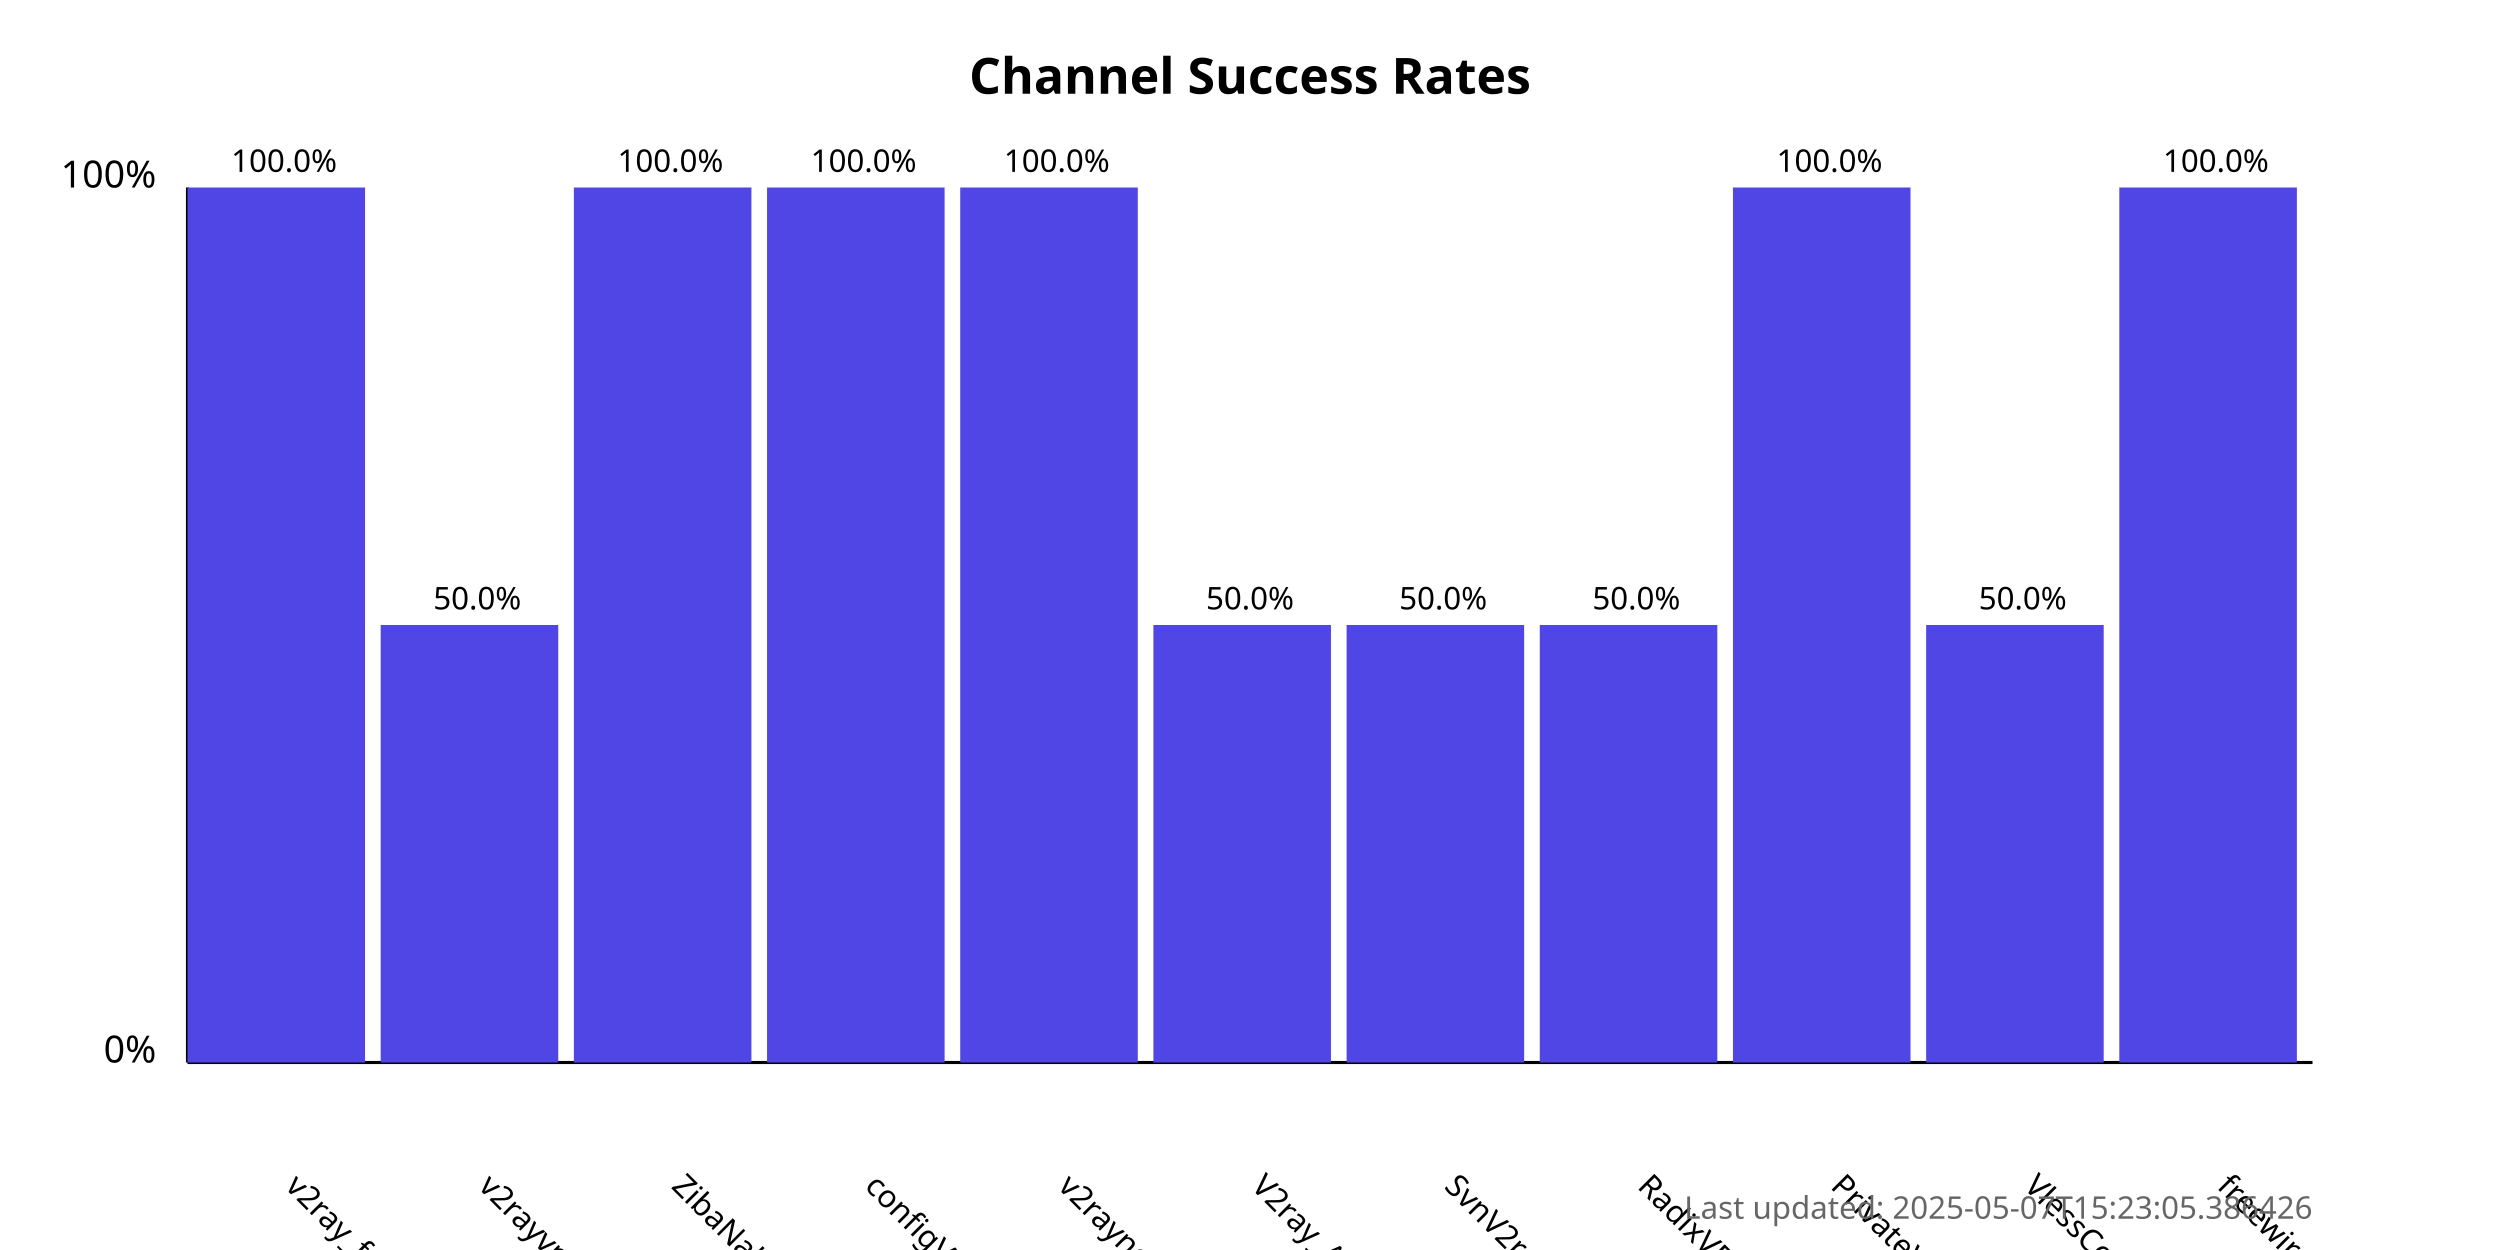
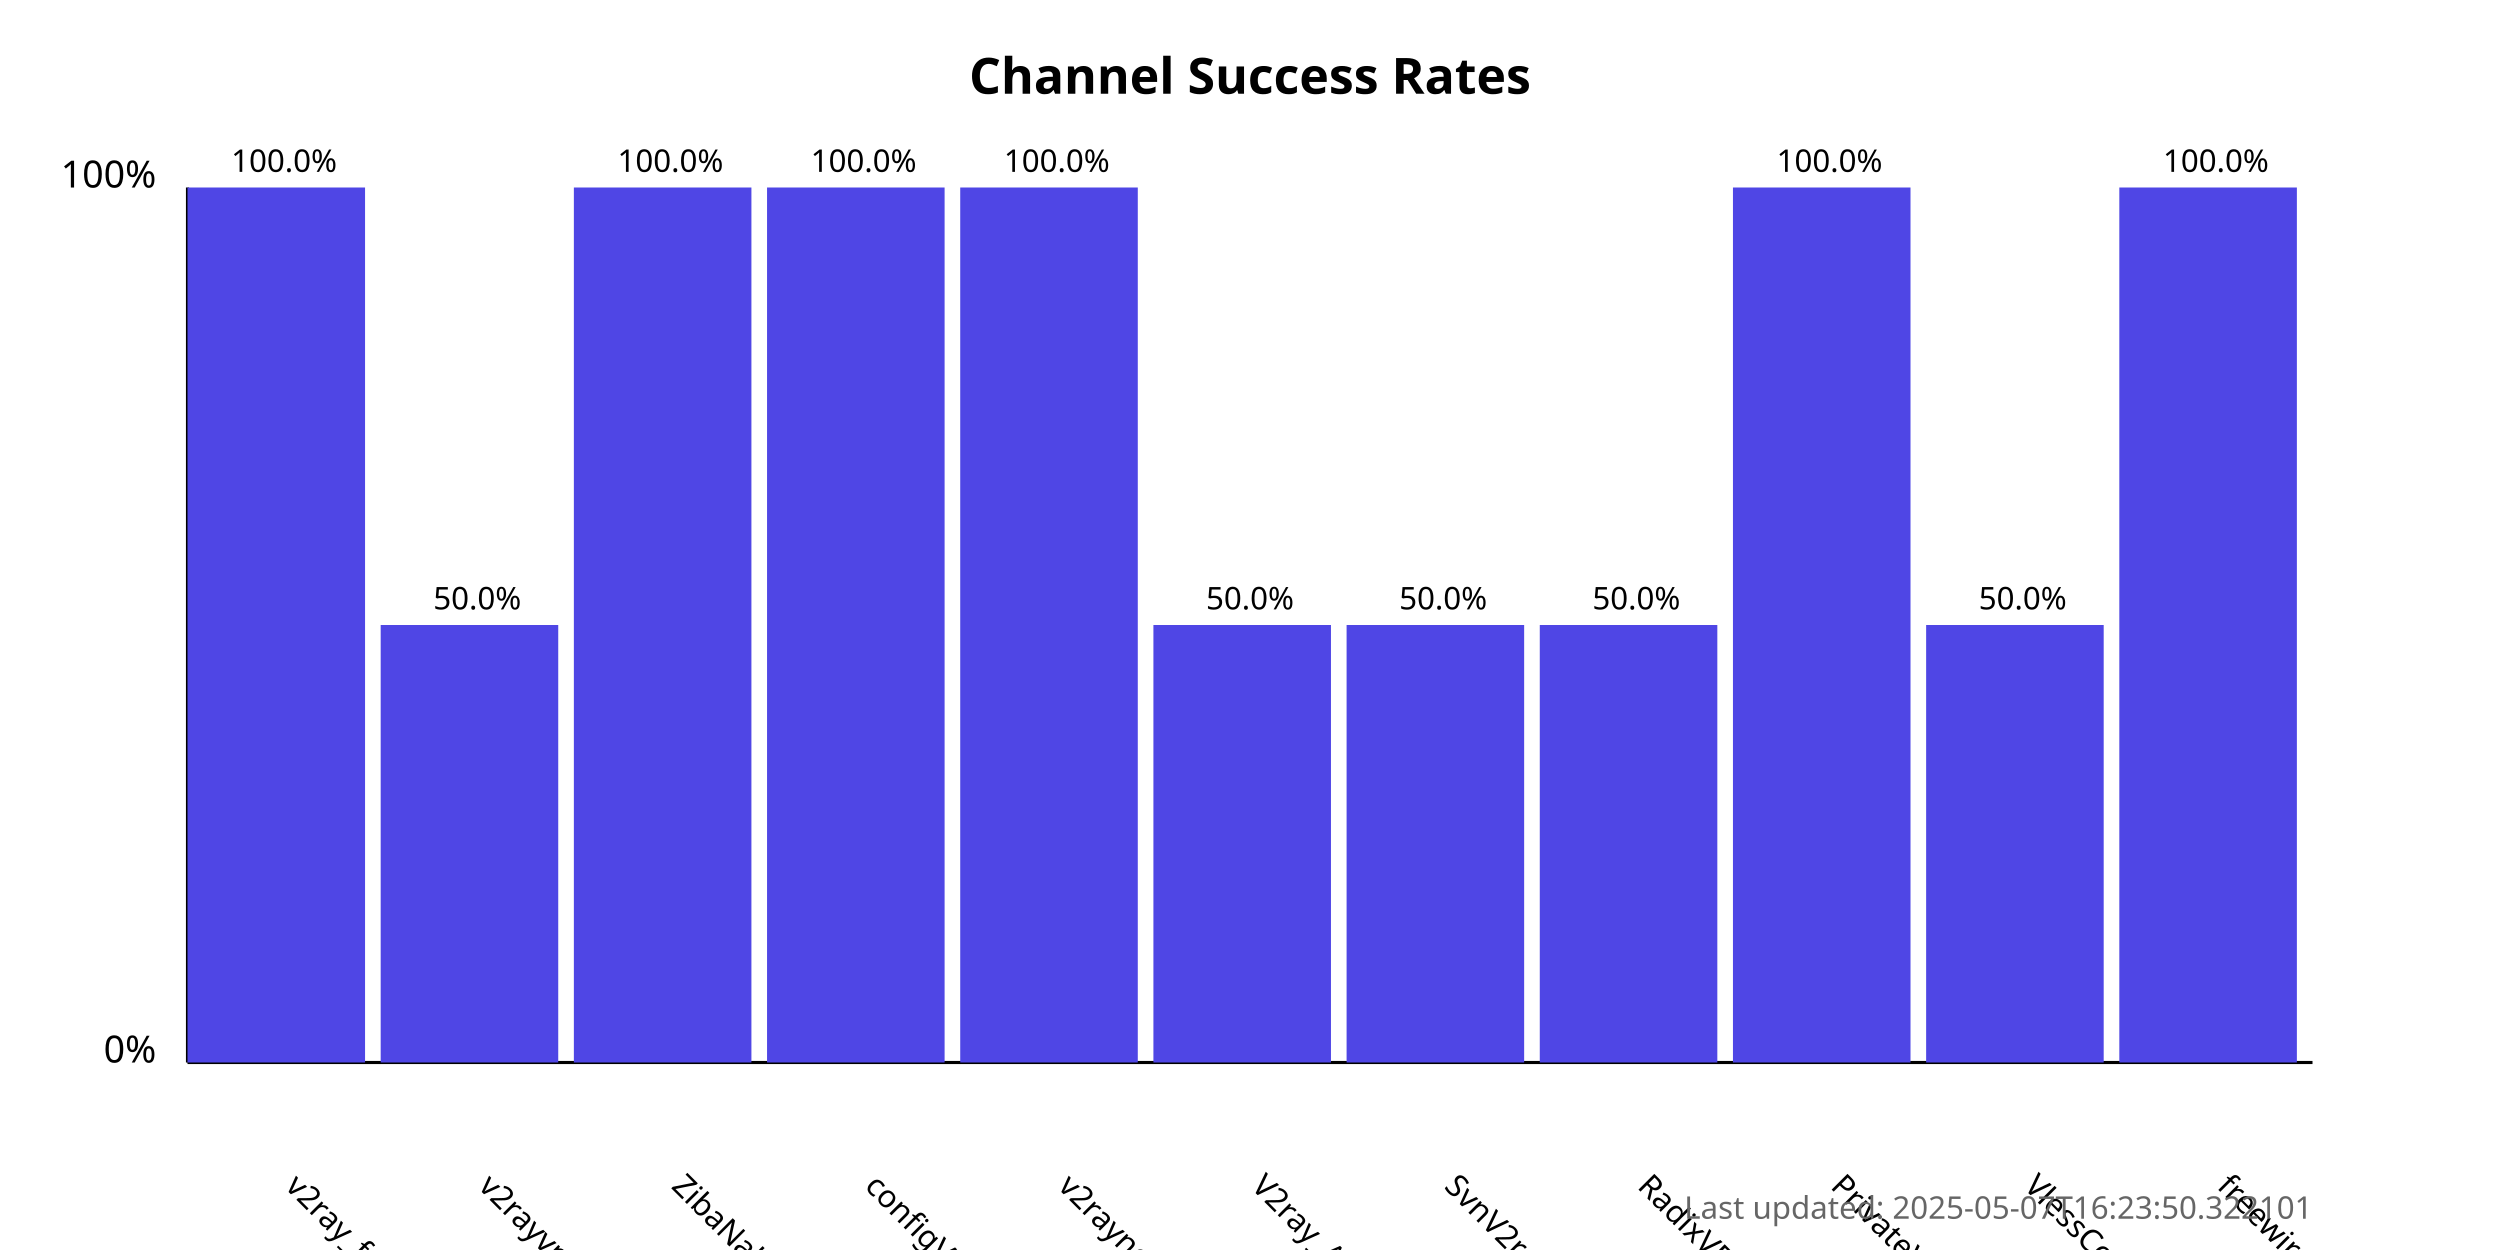
<svg xmlns="http://www.w3.org/2000/svg" width="800" height="400">
  <style>
            .chart-title { font: bold 16px sans-serif; }
            .axis-label { font: 12px sans-serif; }
            .tick-label { font: 10px sans-serif; }
            .bar { fill: #4f46e5; }
            .bar:hover { fill: #6366f1; }
            .timestamp { font: 10px sans-serif; fill: #666; }
        </style>
  <text x="400.0" y="30" text-anchor="middle" class="chart-title">
            Channel Success Rates
        </text>
  <line x1="60" y1="340" x2="60" y2="60" stroke="black" stroke-width="1" />
  <line x1="60" y1="340" x2="740" y2="340" stroke="black" stroke-width="1" />
  <text x="50" y="340" text-anchor="end" class="axis-label">0%</text>
  <text x="50" y="60" text-anchor="end" class="axis-label">100%</text>
  <g>
    <rect x="60" y="60.0" width="56.818" height="280.0" class="bar" />
    <text x="90.909" y="380" transform="rotate(45, 90.90909, 380)" text-anchor="start" class="tick-label">
                v2ray_free_conf
            </text>
    <text x="90.909" y="55.0" text-anchor="middle" class="tick-label">
                100.0%
            </text>
  </g>
  <g>
    <rect x="121.818" y="200.0" width="56.818" height="140.0" class="bar" />
    <text x="152.727" y="380" transform="rotate(45, 152.7273, 380)" text-anchor="start" class="tick-label">
                v2rayvpno
            </text>
    <text x="152.727" y="195.0" text-anchor="middle" class="tick-label">
                50.0%
            </text>
  </g>
  <g>
    <rect x="183.636" y="60.0" width="56.818" height="280.0" class="bar" />
    <text x="214.545" y="380" transform="rotate(45, 214.5455, 380)" text-anchor="start" class="tick-label">
                ZibaNabz
            </text>
    <text x="214.545" y="55.0" text-anchor="middle" class="tick-label">
                100.0%
            </text>
  </g>
  <g>
    <rect x="245.455" y="60.0" width="56.818" height="280.0" class="bar" />
    <text x="276.364" y="380" transform="rotate(45, 276.3636, 380)" text-anchor="start" class="tick-label">
                configV2rayForFree
            </text>
    <text x="276.364" y="55.0" text-anchor="middle" class="tick-label">
                100.0%
            </text>
  </g>
  <g>
    <rect x="307.273" y="60.0" width="56.818" height="280.0" class="bar" />
    <text x="338.182" y="380" transform="rotate(45, 338.1818, 380)" text-anchor="start" class="tick-label">
                v2rayngvpn
            </text>
    <text x="338.182" y="55.0" text-anchor="middle" class="tick-label">
                100.0%
            </text>
  </g>
  <g>
    <rect x="369.091" y="200.0" width="56.818" height="140.0" class="bar" />
    <text x="400.0" y="380" transform="rotate(45, 400.0, 380)" text-anchor="start" class="tick-label">
                V2ray_Alpha
            </text>
    <text x="400.0" y="195.0" text-anchor="middle" class="tick-label">
                50.0%
            </text>
  </g>
  <g>
    <rect x="430.909" y="200.0" width="56.818" height="140.0" class="bar" />
    <text x="461.818" y="380" transform="rotate(45, 461.8182, 380)" text-anchor="start" class="tick-label">
                SvnV2ray
            </text>
    <text x="461.818" y="195.0" text-anchor="middle" class="tick-label">
                50.0%
            </text>
  </g>
  <g>
    <rect x="492.727" y="200.0" width="56.818" height="140.0" class="bar" />
    <text x="523.636" y="380" transform="rotate(45, 523.6364, 380)" text-anchor="start" class="tick-label">
                RadixVPN
            </text>
    <text x="523.636" y="195.0" text-anchor="middle" class="tick-label">
                50.0%
            </text>
  </g>
  <g>
    <rect x="554.545" y="60.0" width="56.818" height="280.0" class="bar" />
    <text x="585.455" y="380" transform="rotate(45, 585.4545, 380)" text-anchor="start" class="tick-label">
                PrivateVPNs
            </text>
    <text x="585.455" y="55.0" text-anchor="middle" class="tick-label">
                100.0%
            </text>
  </g>
  <g>
    <rect x="616.364" y="200.0" width="56.818" height="140.0" class="bar" />
    <text x="647.273" y="380" transform="rotate(45, 647.2727, 380)" text-anchor="start" class="tick-label">
                VlessConfig
            </text>
    <text x="647.273" y="195.0" text-anchor="middle" class="tick-label">
                50.0%
            </text>
  </g>
  <g>
    <rect x="678.182" y="60.0" width="56.818" height="280.0" class="bar" />
    <text x="709.091" y="380" transform="rotate(45, 709.0909, 380)" text-anchor="start" class="tick-label">
                freewireguard
            </text>
    <text x="709.091" y="55.0" text-anchor="middle" class="tick-label">
                100.0%
            </text>
  </g>
  <text x="740" y="390" text-anchor="end" class="timestamp">
-             Last updated: 2025-05-07T15:23:05.386426
+             Last updated: 2025-05-07T16:23:50.322101
        </text>
</svg>
